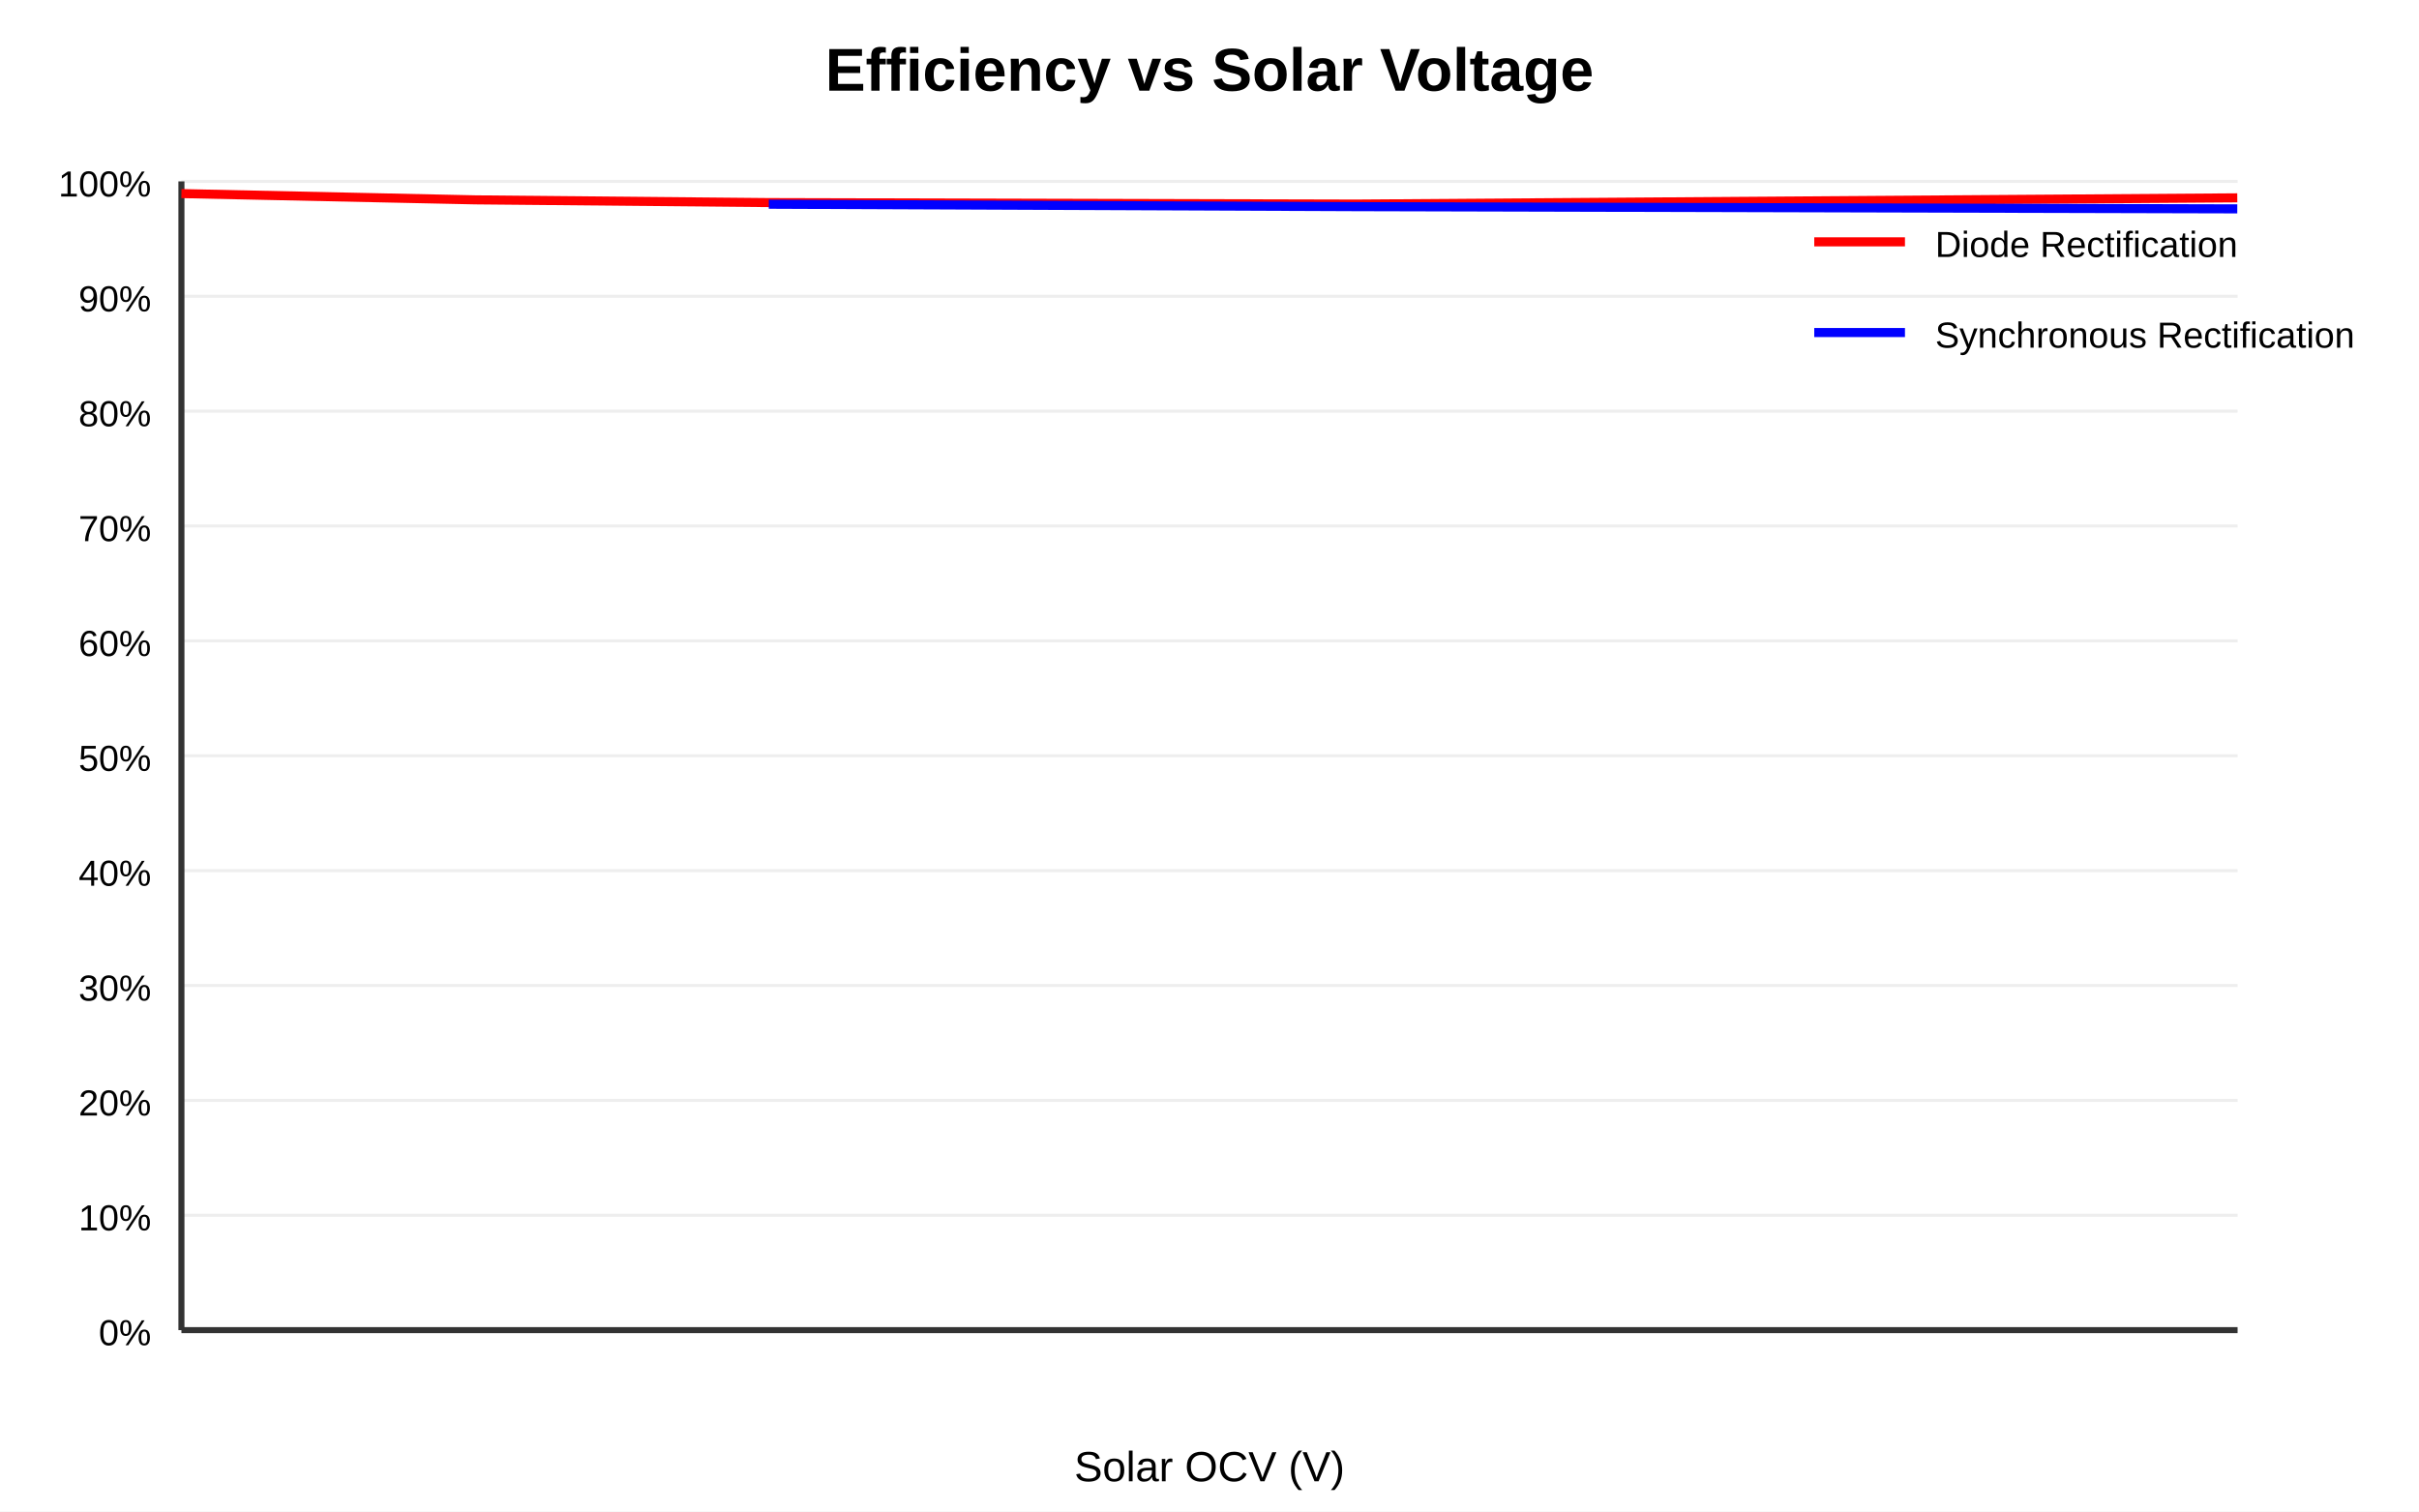
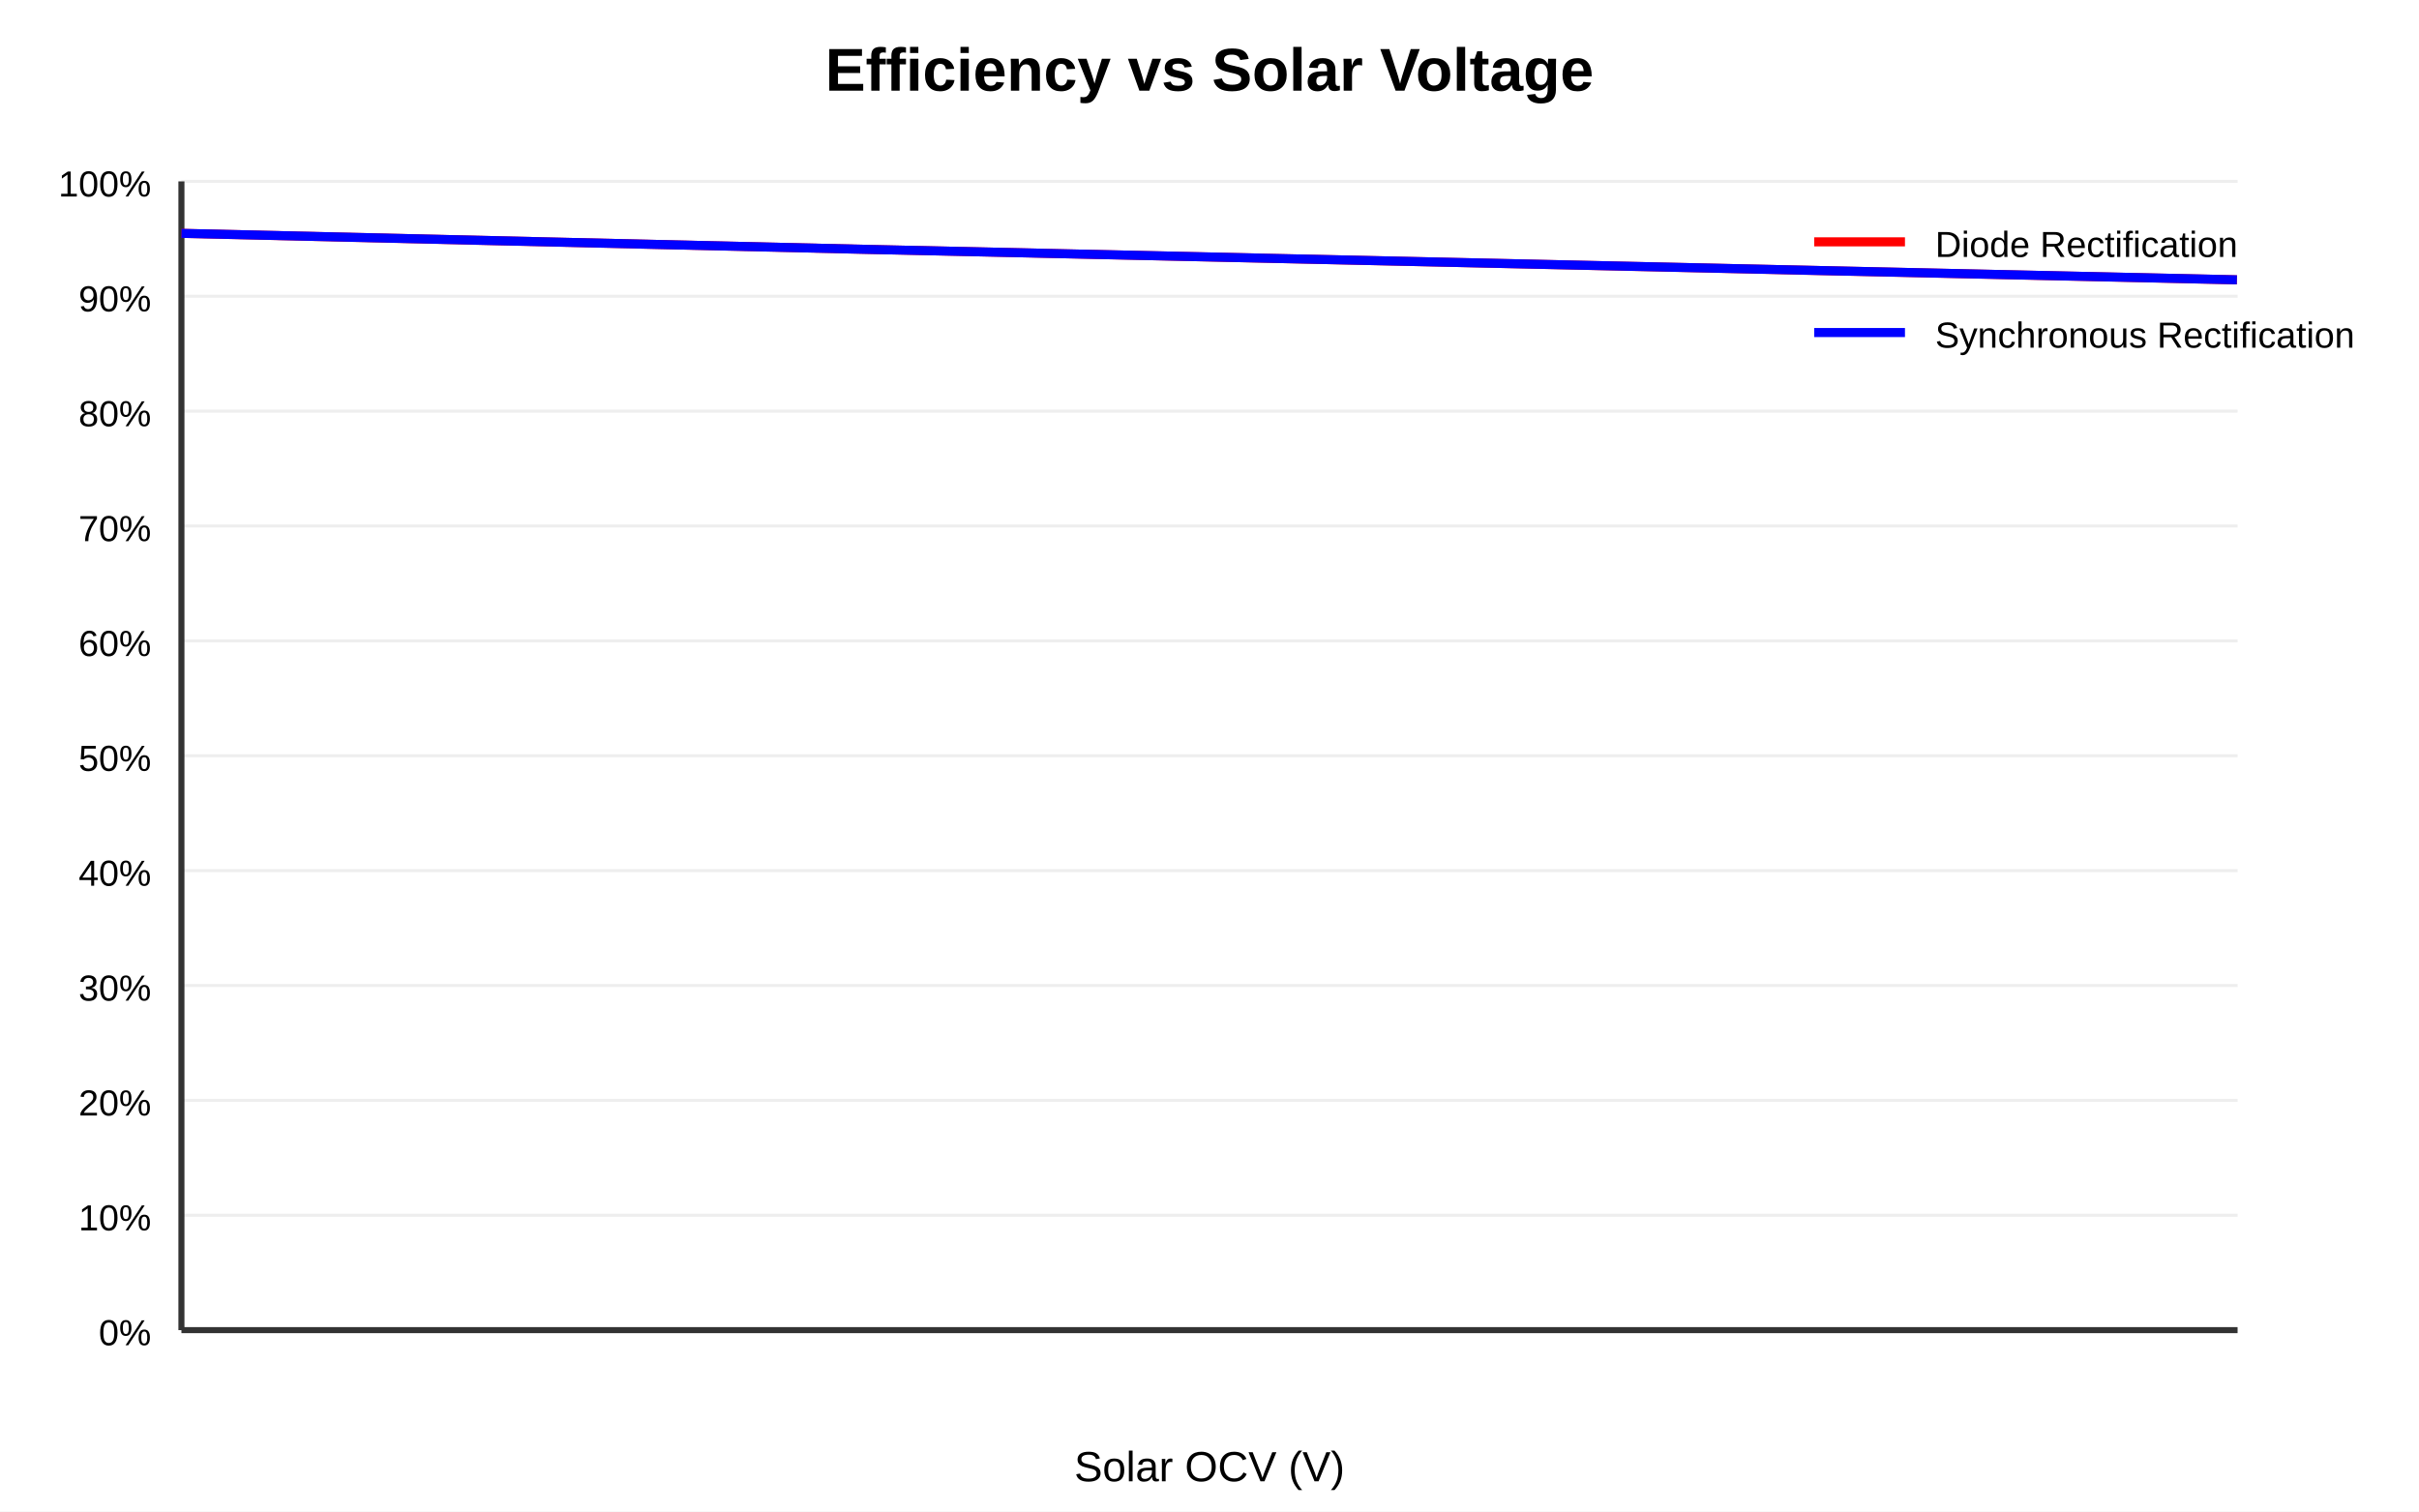
<svg xmlns="http://www.w3.org/2000/svg" width="800" height="500">
  <rect width="100%" height="100%" fill="#fff" />
  <text x="400" y="30" text-anchor="middle" font-family="Arial" font-size="20" font-weight="bold">Efficiency vs Solar Voltage</text>
  <line x1="60" y1="440.0" x2="740" y2="440.0" stroke="#eee" stroke-width="1" />
  <text x="50" y="445.0" text-anchor="end" font-family="Arial" font-size="12">0%</text>
  <line x1="60" y1="402.0" x2="740" y2="402.0" stroke="#eee" stroke-width="1" />
  <text x="50" y="407.0" text-anchor="end" font-family="Arial" font-size="12">10%</text>
  <line x1="60" y1="364.0" x2="740" y2="364.0" stroke="#eee" stroke-width="1" />
  <text x="50" y="369.0" text-anchor="end" font-family="Arial" font-size="12">20%</text>
  <line x1="60" y1="326.0" x2="740" y2="326.0" stroke="#eee" stroke-width="1" />
  <text x="50" y="331.0" text-anchor="end" font-family="Arial" font-size="12">30%</text>
  <line x1="60" y1="288.0" x2="740" y2="288.0" stroke="#eee" stroke-width="1" />
  <text x="50" y="293.0" text-anchor="end" font-family="Arial" font-size="12">40%</text>
  <line x1="60" y1="250.0" x2="740" y2="250.0" stroke="#eee" stroke-width="1" />
  <text x="50" y="255.0" text-anchor="end" font-family="Arial" font-size="12">50%</text>
  <line x1="60" y1="212.0" x2="740" y2="212.0" stroke="#eee" stroke-width="1" />
  <text x="50" y="217.0" text-anchor="end" font-family="Arial" font-size="12">60%</text>
  <line x1="60" y1="174.0" x2="740" y2="174.0" stroke="#eee" stroke-width="1" />
  <text x="50" y="179.0" text-anchor="end" font-family="Arial" font-size="12">70%</text>
  <line x1="60" y1="136.0" x2="740" y2="136.0" stroke="#eee" stroke-width="1" />
  <text x="50" y="141.0" text-anchor="end" font-family="Arial" font-size="12">80%</text>
  <line x1="60" y1="98.0" x2="740" y2="98.0" stroke="#eee" stroke-width="1" />
  <text x="50" y="103.0" text-anchor="end" font-family="Arial" font-size="12">90%</text>
  <line x1="60" y1="60.0" x2="740" y2="60.0" stroke="#eee" stroke-width="1" />
  <text x="50" y="65.0" text-anchor="end" font-family="Arial" font-size="12">100%</text>
  <line x1="60" y1="440" x2="740" y2="440" stroke="#333" stroke-width="2" />
  <line x1="60" y1="60" x2="60" y2="440" stroke="#333" stroke-width="2" />
  <text x="400" y="490" text-anchor="middle" font-family="Arial" font-size="14">Solar OCV (V)</text>
-   <polyline points="60.0,64.035 157.129,66.11 254.258,67.016 448.516,67.509 739.903,65.442" fill="none" stroke="red" stroke-width="3" stroke-linejoin="round" />
+   <polyline points="60.0,77.194 286.591,82.491 739.773,92.575" fill="none" stroke="red" stroke-width="3" stroke-linejoin="round" />
  <line x1="600" y1="80" x2="630" y2="80" stroke="red" stroke-width="3" />
  <text x="640" y="85" font-family="Arial" font-size="12">Diode Rectification</text>
-   <polyline points="254.258,67.556 448.516,68.362 739.903,69.092" fill="none" stroke="blue" stroke-width="3" stroke-linejoin="round" />
+   <polyline points="60.0,77.185 286.591,82.491 739.773,92.561" fill="none" stroke="blue" stroke-width="3" stroke-linejoin="round" />
  <line x1="600" y1="110" x2="630" y2="110" stroke="blue" stroke-width="3" />
  <text x="640" y="115" font-family="Arial" font-size="12">Synchronous Rectification</text>
</svg>
